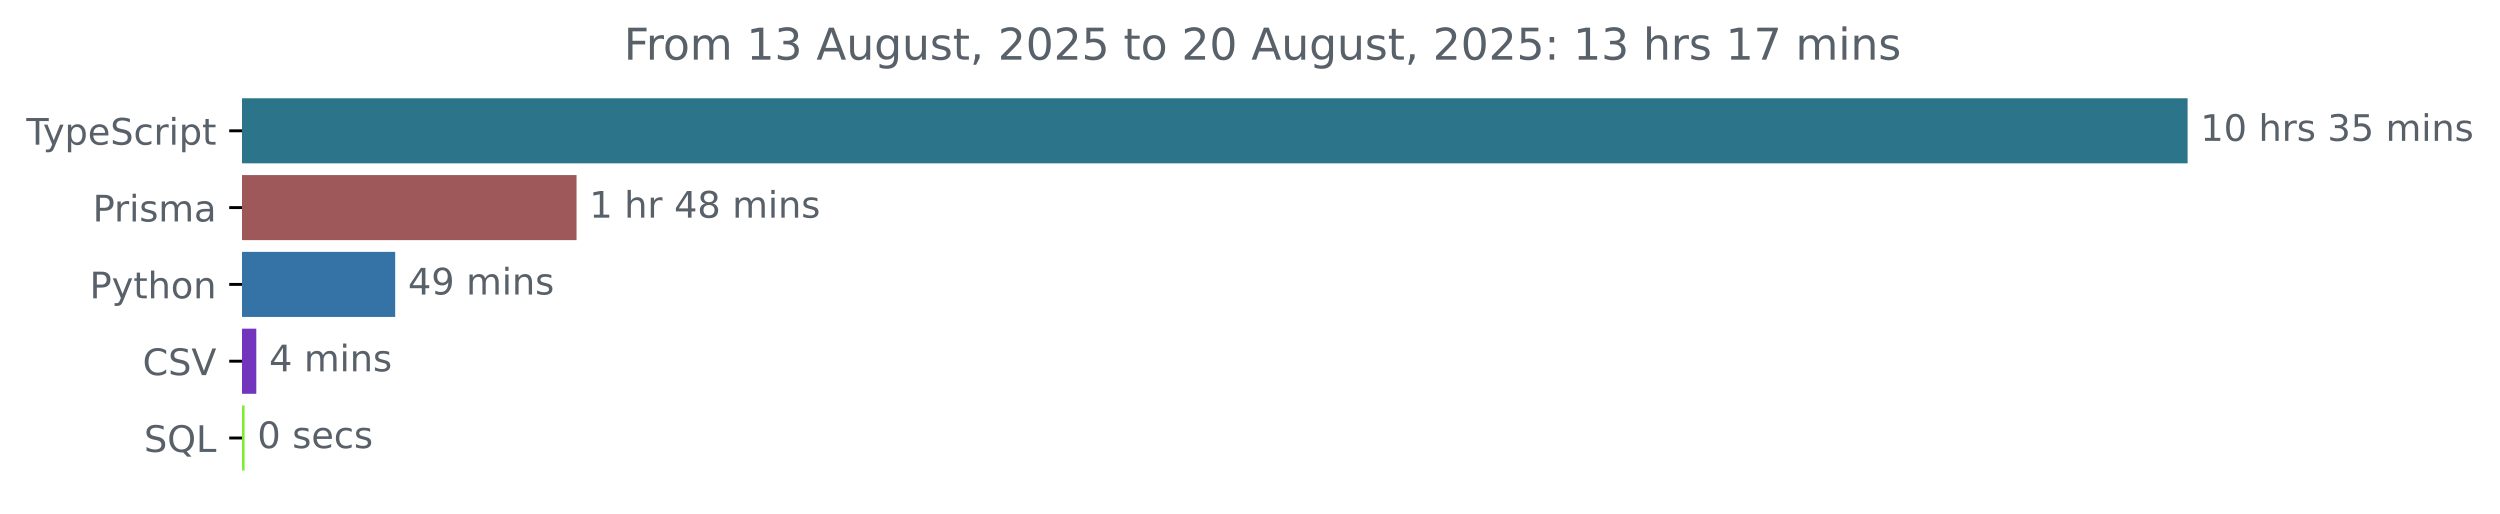
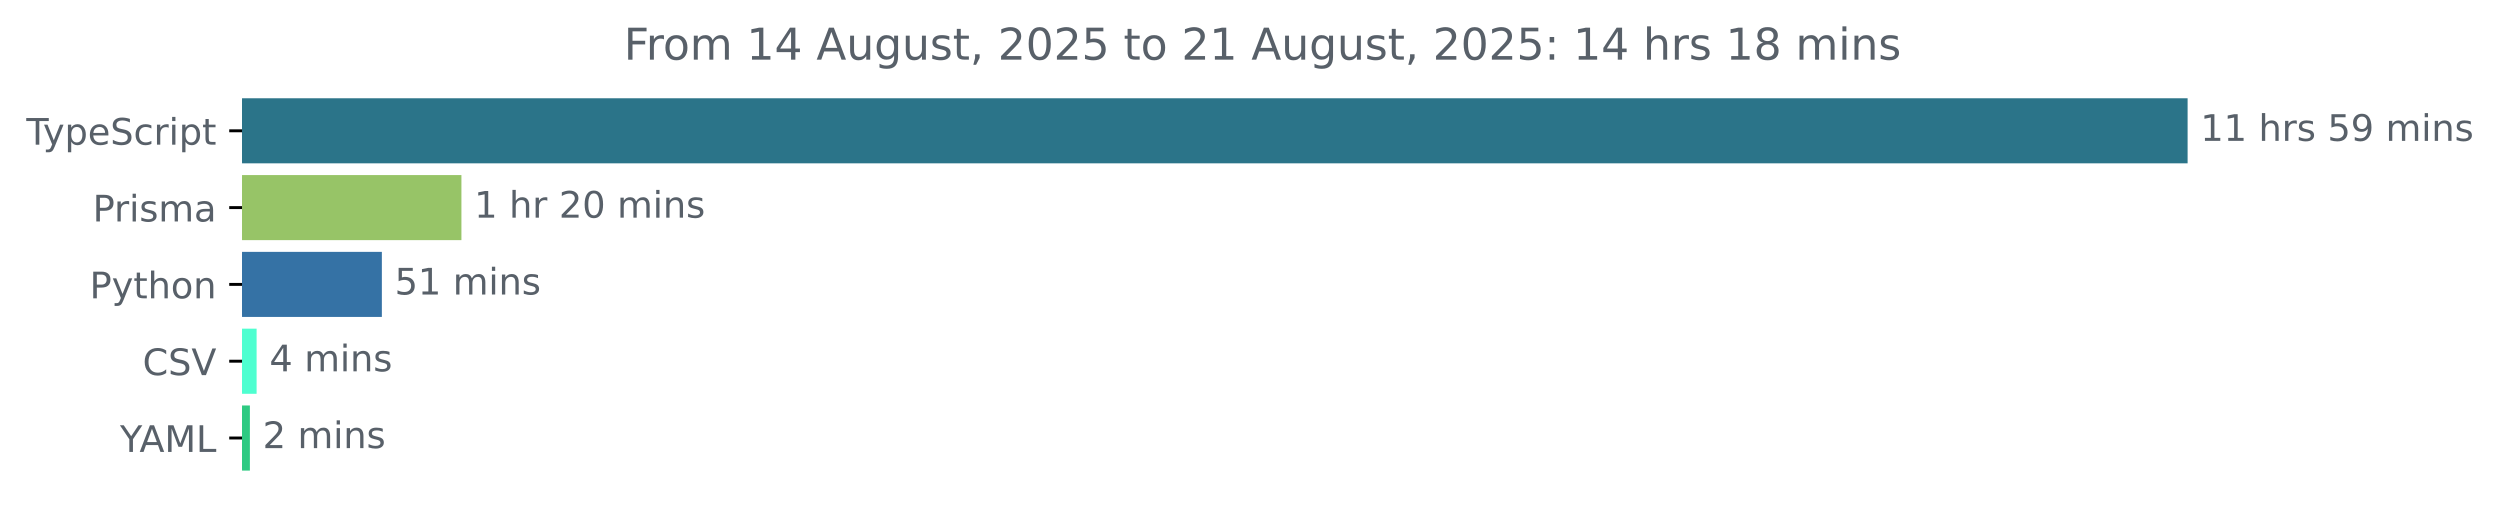
<svg xmlns="http://www.w3.org/2000/svg" xmlns:xlink="http://www.w3.org/1999/xlink" width="683.507pt" height="140.398pt" viewBox="0 0 683.507 140.398" version="1.1">
  <defs>
    <style type="text/css">*{stroke-linejoin: round; stroke-linecap: butt}</style>
  </defs>
  <g id="figure_1">
    <g id="patch_1">
      <path d="M -0 140.398  L 683.507 140.398  L 683.507 0  L -0 0  L -0 140.398  z " style="fill: none" />
    </g>
    <g id="axes_1">
      <g id="patch_2">
-         <path d="M 66.17 27.358  L 597.599 27.358  L 597.599 44.158  L 66.17 44.158  z " clip-path="url(#p3ae6f7ad0d)" style="fill: #2b7489; stroke: #2b7489; stroke-linejoin: miter" />
+         <path d="M 66.17 27.358  L 597.599 27.358  L 597.599 44.158  L 66.17 44.158  z " clip-path="url(#p201f74c1b1)" style="fill: #2b7489; stroke: #2b7489; stroke-linejoin: miter" />
      </g>
      <g id="patch_3">
-         <path d="M 66.17 48.358  L 157.133 48.358  L 157.133 65.158  L 66.17 65.158  z " clip-path="url(#p3ae6f7ad0d)" style="fill: #9e585a; stroke: #9e585a; stroke-linejoin: miter" />
+         <path d="M 66.17 48.358  L 125.655 48.358  L 125.655 65.158  L 66.17 65.158  z " clip-path="url(#p201f74c1b1)" style="fill: #97c467; stroke: #97c467; stroke-linejoin: miter" />
      </g>
      <g id="patch_4">
-         <path d="M 66.17 69.358  L 107.547 69.358  L 107.547 86.158  L 66.17 86.158  z " clip-path="url(#p3ae6f7ad0d)" style="fill: #3572a5; stroke: #3572a5; stroke-linejoin: miter" />
+         <path d="M 66.17 69.358  L 103.903 69.358  L 103.903 86.158  L 66.17 86.158  z " clip-path="url(#p201f74c1b1)" style="fill: #3572a5; stroke: #3572a5; stroke-linejoin: miter" />
      </g>
      <g id="patch_5">
-         <path d="M 66.17 90.358  L 69.574 90.358  L 69.574 107.158  L 66.17 107.158  z " clip-path="url(#p3ae6f7ad0d)" style="fill: #7335bd; stroke: #7335bd; stroke-linejoin: miter" />
+         <path d="M 66.17 90.358  L 69.658 90.358  L 69.658 107.158  L 66.17 107.158  z " clip-path="url(#p201f74c1b1)" style="fill: #4effd0; stroke: #4effd0; stroke-linejoin: miter" />
      </g>
      <g id="patch_6">
-         <path d="M 66.17 111.358  L 66.371 111.358  L 66.371 128.158  L 66.17 128.158  z " clip-path="url(#p3ae6f7ad0d)" style="fill: #7ced34; stroke: #7ced34; stroke-linejoin: miter" />
+         <path d="M 66.17 111.358  L 67.819 111.358  L 67.819 128.158  L 66.17 128.158  z " clip-path="url(#p201f74c1b1)" style="fill: #2eca82; stroke: #2eca82; stroke-linejoin: miter" />
      </g>
      <g id="matplotlib.axis_1" />
      <g id="matplotlib.axis_2">
        <g id="ytick_1">
          <g id="line2d_1">
            <defs>
-               <path id="m3b0f165970" d="M 0 0  L -3.5 0  " style="stroke: #000000; stroke-width: 0.8" />
+               <path id="m2a8e36c173" d="M 0 0  L -3.5 0  " style="stroke: #000000; stroke-width: 0.8" />
            </defs>
            <g>
-               <use xlink:href="#m3b0f165970" x="66.17" y="35.758" style="stroke: #000000; stroke-width: 0.8" />
+               <use xlink:href="#m2a8e36c173" x="66.17" y="35.758" style="stroke: #000000; stroke-width: 0.8" />
            </g>
          </g>
          <g id="text_1">
            <g style="fill: #586069" transform="translate(7.2 39.55734) scale(0.1 -0.1)">
              <defs>
                <path id="DejaVuSans-54" d="M -19 4666  L 3928 4666  L 3928 4134  L 2272 4134  L 2272 0  L 1638 0  L 1638 4134  L -19 4134  L -19 4666  z " transform="scale(0.015625)" />
                <path id="DejaVuSans-79" d="M 2059 -325  Q 1816 -950 1584 -1140  Q 1353 -1331 966 -1331  L 506 -1331  L 506 -850  L 844 -850  Q 1081 -850 1212 -737  Q 1344 -625 1503 -206  L 1606 56  L 191 3500  L 800 3500  L 1894 763  L 2988 3500  L 3597 3500  L 2059 -325  z " transform="scale(0.015625)" />
                <path id="DejaVuSans-70" d="M 1159 525  L 1159 -1331  L 581 -1331  L 581 3500  L 1159 3500  L 1159 2969  Q 1341 3281 1617 3432  Q 1894 3584 2278 3584  Q 2916 3584 3314 3078  Q 3713 2572 3713 1747  Q 3713 922 3314 415  Q 2916 -91 2278 -91  Q 1894 -91 1617 61  Q 1341 213 1159 525  z M 3116 1747  Q 3116 2381 2855 2742  Q 2594 3103 2138 3103  Q 1681 3103 1420 2742  Q 1159 2381 1159 1747  Q 1159 1113 1420 752  Q 1681 391 2138 391  Q 2594 391 2855 752  Q 3116 1113 3116 1747  z " transform="scale(0.015625)" />
                <path id="DejaVuSans-65" d="M 3597 1894  L 3597 1613  L 953 1613  Q 991 1019 1311 708  Q 1631 397 2203 397  Q 2534 397 2845 478  Q 3156 559 3463 722  L 3463 178  Q 3153 47 2828 -22  Q 2503 -91 2169 -91  Q 1331 -91 842 396  Q 353 884 353 1716  Q 353 2575 817 3079  Q 1281 3584 2069 3584  Q 2775 3584 3186 3129  Q 3597 2675 3597 1894  z M 3022 2063  Q 3016 2534 2758 2815  Q 2500 3097 2075 3097  Q 1594 3097 1305 2825  Q 1016 2553 972 2059  L 3022 2063  z " transform="scale(0.015625)" />
                <path id="DejaVuSans-53" d="M 3425 4513  L 3425 3897  Q 3066 4069 2747 4153  Q 2428 4238 2131 4238  Q 1616 4238 1336 4038  Q 1056 3838 1056 3469  Q 1056 3159 1242 3001  Q 1428 2844 1947 2747  L 2328 2669  Q 3034 2534 3370 2195  Q 3706 1856 3706 1288  Q 3706 609 3251 259  Q 2797 -91 1919 -91  Q 1588 -91 1214 -16  Q 841 59 441 206  L 441 856  Q 825 641 1194 531  Q 1563 422 1919 422  Q 2459 422 2753 634  Q 3047 847 3047 1241  Q 3047 1584 2836 1778  Q 2625 1972 2144 2069  L 1759 2144  Q 1053 2284 737 2584  Q 422 2884 422 3419  Q 422 4038 858 4394  Q 1294 4750 2059 4750  Q 2388 4750 2728 4690  Q 3069 4631 3425 4513  z " transform="scale(0.015625)" />
                <path id="DejaVuSans-63" d="M 3122 3366  L 3122 2828  Q 2878 2963 2633 3030  Q 2388 3097 2138 3097  Q 1578 3097 1268 2742  Q 959 2388 959 1747  Q 959 1106 1268 751  Q 1578 397 2138 397  Q 2388 397 2633 464  Q 2878 531 3122 666  L 3122 134  Q 2881 22 2623 -34  Q 2366 -91 2075 -91  Q 1284 -91 818 406  Q 353 903 353 1747  Q 353 2603 823 3093  Q 1294 3584 2113 3584  Q 2378 3584 2631 3529  Q 2884 3475 3122 3366  z " transform="scale(0.015625)" />
                <path id="DejaVuSans-72" d="M 2631 2963  Q 2534 3019 2420 3045  Q 2306 3072 2169 3072  Q 1681 3072 1420 2755  Q 1159 2438 1159 1844  L 1159 0  L 581 0  L 581 3500  L 1159 3500  L 1159 2956  Q 1341 3275 1631 3429  Q 1922 3584 2338 3584  Q 2397 3584 2469 3576  Q 2541 3569 2628 3553  L 2631 2963  z " transform="scale(0.015625)" />
                <path id="DejaVuSans-69" d="M 603 3500  L 1178 3500  L 1178 0  L 603 0  L 603 3500  z M 603 4863  L 1178 4863  L 1178 4134  L 603 4134  L 603 4863  z " transform="scale(0.015625)" />
                <path id="DejaVuSans-74" d="M 1172 4494  L 1172 3500  L 2356 3500  L 2356 3053  L 1172 3053  L 1172 1153  Q 1172 725 1289 603  Q 1406 481 1766 481  L 2356 481  L 2356 0  L 1766 0  Q 1100 0 847 248  Q 594 497 594 1153  L 594 3053  L 172 3053  L 172 3500  L 594 3500  L 594 4494  L 1172 4494  z " transform="scale(0.015625)" />
              </defs>
              <use xlink:href="#DejaVuSans-54" />
              <use xlink:href="#DejaVuSans-79" x="45.459" />
              <use xlink:href="#DejaVuSans-70" x="104.639" />
              <use xlink:href="#DejaVuSans-65" x="168.115" />
              <use xlink:href="#DejaVuSans-53" x="229.639" />
              <use xlink:href="#DejaVuSans-63" x="293.115" />
              <use xlink:href="#DejaVuSans-72" x="348.096" />
              <use xlink:href="#DejaVuSans-69" x="389.209" />
              <use xlink:href="#DejaVuSans-70" x="416.992" />
              <use xlink:href="#DejaVuSans-74" x="480.469" />
            </g>
          </g>
        </g>
        <g id="ytick_2">
          <g id="line2d_2">
            <g>
-               <use xlink:href="#m3b0f165970" x="66.17" y="56.758" style="stroke: #000000; stroke-width: 0.8" />
+               <use xlink:href="#m2a8e36c173" x="66.17" y="56.758" style="stroke: #000000; stroke-width: 0.8" />
            </g>
          </g>
          <g id="text_2">
            <g style="fill: #586069" transform="translate(25.34844 60.55734) scale(0.1 -0.1)">
              <defs>
                <path id="DejaVuSans-50" d="M 1259 4147  L 1259 2394  L 2053 2394  Q 2494 2394 2734 2622  Q 2975 2850 2975 3272  Q 2975 3691 2734 3919  Q 2494 4147 2053 4147  L 1259 4147  z M 628 4666  L 2053 4666  Q 2838 4666 3239 4311  Q 3641 3956 3641 3272  Q 3641 2581 3239 2228  Q 2838 1875 2053 1875  L 1259 1875  L 1259 0  L 628 0  L 628 4666  z " transform="scale(0.015625)" />
                <path id="DejaVuSans-73" d="M 2834 3397  L 2834 2853  Q 2591 2978 2328 3040  Q 2066 3103 1784 3103  Q 1356 3103 1142 2972  Q 928 2841 928 2578  Q 928 2378 1081 2264  Q 1234 2150 1697 2047  L 1894 2003  Q 2506 1872 2764 1633  Q 3022 1394 3022 966  Q 3022 478 2636 193  Q 2250 -91 1575 -91  Q 1294 -91 989 -36  Q 684 19 347 128  L 347 722  Q 666 556 975 473  Q 1284 391 1588 391  Q 1994 391 2212 530  Q 2431 669 2431 922  Q 2431 1156 2273 1281  Q 2116 1406 1581 1522  L 1381 1569  Q 847 1681 609 1914  Q 372 2147 372 2553  Q 372 3047 722 3315  Q 1072 3584 1716 3584  Q 2034 3584 2315 3537  Q 2597 3491 2834 3397  z " transform="scale(0.015625)" />
                <path id="DejaVuSans-6d" d="M 3328 2828  Q 3544 3216 3844 3400  Q 4144 3584 4550 3584  Q 5097 3584 5394 3201  Q 5691 2819 5691 2113  L 5691 0  L 5113 0  L 5113 2094  Q 5113 2597 4934 2840  Q 4756 3084 4391 3084  Q 3944 3084 3684 2787  Q 3425 2491 3425 1978  L 3425 0  L 2847 0  L 2847 2094  Q 2847 2600 2669 2842  Q 2491 3084 2119 3084  Q 1678 3084 1418 2786  Q 1159 2488 1159 1978  L 1159 0  L 581 0  L 581 3500  L 1159 3500  L 1159 2956  Q 1356 3278 1631 3431  Q 1906 3584 2284 3584  Q 2666 3584 2933 3390  Q 3200 3197 3328 2828  z " transform="scale(0.015625)" />
                <path id="DejaVuSans-61" d="M 2194 1759  Q 1497 1759 1228 1600  Q 959 1441 959 1056  Q 959 750 1161 570  Q 1363 391 1709 391  Q 2188 391 2477 730  Q 2766 1069 2766 1631  L 2766 1759  L 2194 1759  z M 3341 1997  L 3341 0  L 2766 0  L 2766 531  Q 2569 213 2275 61  Q 1981 -91 1556 -91  Q 1019 -91 701 211  Q 384 513 384 1019  Q 384 1609 779 1909  Q 1175 2209 1959 2209  L 2766 2209  L 2766 2266  Q 2766 2663 2505 2880  Q 2244 3097 1772 3097  Q 1472 3097 1187 3025  Q 903 2953 641 2809  L 641 3341  Q 956 3463 1253 3523  Q 1550 3584 1831 3584  Q 2591 3584 2966 3190  Q 3341 2797 3341 1997  z " transform="scale(0.015625)" />
              </defs>
              <use xlink:href="#DejaVuSans-50" />
              <use xlink:href="#DejaVuSans-72" x="58.553" />
              <use xlink:href="#DejaVuSans-69" x="99.666" />
              <use xlink:href="#DejaVuSans-73" x="127.449" />
              <use xlink:href="#DejaVuSans-6d" x="179.549" />
              <use xlink:href="#DejaVuSans-61" x="276.961" />
            </g>
          </g>
        </g>
        <g id="ytick_3">
          <g id="line2d_3">
            <g>
-               <use xlink:href="#m3b0f165970" x="66.17" y="77.758" style="stroke: #000000; stroke-width: 0.8" />
+               <use xlink:href="#m2a8e36c173" x="66.17" y="77.758" style="stroke: #000000; stroke-width: 0.8" />
            </g>
          </g>
          <g id="text_3">
            <g style="fill: #586069" transform="translate(24.50781 81.55734) scale(0.1 -0.1)">
              <defs>
                <path id="DejaVuSans-68" d="M 3513 2113  L 3513 0  L 2938 0  L 2938 2094  Q 2938 2591 2744 2837  Q 2550 3084 2163 3084  Q 1697 3084 1428 2787  Q 1159 2491 1159 1978  L 1159 0  L 581 0  L 581 4863  L 1159 4863  L 1159 2956  Q 1366 3272 1645 3428  Q 1925 3584 2291 3584  Q 2894 3584 3203 3211  Q 3513 2838 3513 2113  z " transform="scale(0.015625)" />
                <path id="DejaVuSans-6f" d="M 1959 3097  Q 1497 3097 1228 2736  Q 959 2375 959 1747  Q 959 1119 1226 758  Q 1494 397 1959 397  Q 2419 397 2687 759  Q 2956 1122 2956 1747  Q 2956 2369 2687 2733  Q 2419 3097 1959 3097  z M 1959 3584  Q 2709 3584 3137 3096  Q 3566 2609 3566 1747  Q 3566 888 3137 398  Q 2709 -91 1959 -91  Q 1206 -91 779 398  Q 353 888 353 1747  Q 353 2609 779 3096  Q 1206 3584 1959 3584  z " transform="scale(0.015625)" />
                <path id="DejaVuSans-6e" d="M 3513 2113  L 3513 0  L 2938 0  L 2938 2094  Q 2938 2591 2744 2837  Q 2550 3084 2163 3084  Q 1697 3084 1428 2787  Q 1159 2491 1159 1978  L 1159 0  L 581 0  L 581 3500  L 1159 3500  L 1159 2956  Q 1366 3272 1645 3428  Q 1925 3584 2291 3584  Q 2894 3584 3203 3211  Q 3513 2838 3513 2113  z " transform="scale(0.015625)" />
              </defs>
              <use xlink:href="#DejaVuSans-50" />
              <use xlink:href="#DejaVuSans-79" x="60.303" />
              <use xlink:href="#DejaVuSans-74" x="119.482" />
              <use xlink:href="#DejaVuSans-68" x="158.691" />
              <use xlink:href="#DejaVuSans-6f" x="222.07" />
              <use xlink:href="#DejaVuSans-6e" x="283.252" />
            </g>
          </g>
        </g>
        <g id="ytick_4">
          <g id="line2d_4">
            <g>
-               <use xlink:href="#m3b0f165970" x="66.17" y="98.758" style="stroke: #000000; stroke-width: 0.8" />
+               <use xlink:href="#m2a8e36c173" x="66.17" y="98.758" style="stroke: #000000; stroke-width: 0.8" />
            </g>
          </g>
          <g id="text_4">
            <g style="fill: #586069" transform="translate(38.99844 102.5573) scale(0.1 -0.1)">
              <defs>
                <path id="DejaVuSans-43" d="M 4122 4306  L 4122 3641  Q 3803 3938 3442 4084  Q 3081 4231 2675 4231  Q 1875 4231 1450 3742  Q 1025 3253 1025 2328  Q 1025 1406 1450 917  Q 1875 428 2675 428  Q 3081 428 3442 575  Q 3803 722 4122 1019  L 4122 359  Q 3791 134 3420 21  Q 3050 -91 2638 -91  Q 1578 -91 968 557  Q 359 1206 359 2328  Q 359 3453 968 4101  Q 1578 4750 2638 4750  Q 3056 4750 3426 4639  Q 3797 4528 4122 4306  z " transform="scale(0.015625)" />
                <path id="DejaVuSans-56" d="M 1831 0  L 50 4666  L 709 4666  L 2188 738  L 3669 4666  L 4325 4666  L 2547 0  L 1831 0  z " transform="scale(0.015625)" />
              </defs>
              <use xlink:href="#DejaVuSans-43" />
              <use xlink:href="#DejaVuSans-53" x="69.824" />
              <use xlink:href="#DejaVuSans-56" x="133.301" />
            </g>
          </g>
        </g>
        <g id="ytick_5">
          <g id="line2d_5">
            <g>
-               <use xlink:href="#m3b0f165970" x="66.17" y="119.758" style="stroke: #000000; stroke-width: 0.8" />
+               <use xlink:href="#m2a8e36c173" x="66.17" y="119.758" style="stroke: #000000; stroke-width: 0.8" />
            </g>
          </g>
          <g id="text_5">
-             <g style="fill: #586069" transform="translate(39.37812 123.5573) scale(0.1 -0.1)">
-               <defs>
-                 <path id="DejaVuSans-51" d="M 2522 4238  Q 1834 4238 1429 3725  Q 1025 3213 1025 2328  Q 1025 1447 1429 934  Q 1834 422 2522 422  Q 3209 422 3611 934  Q 4013 1447 4013 2328  Q 4013 3213 3611 3725  Q 3209 4238 2522 4238  z M 3406 84  L 4238 -825  L 3475 -825  L 2784 -78  Q 2681 -84 2626 -87  Q 2572 -91 2522 -91  Q 1538 -91 948 567  Q 359 1225 359 2328  Q 359 3434 948 4092  Q 1538 4750 2522 4750  Q 3503 4750 4090 4092  Q 4678 3434 4678 2328  Q 4678 1516 4351 937  Q 4025 359 3406 84  z " transform="scale(0.015625)" />
+             <g style="fill: #586069" transform="translate(32.79688 123.5573) scale(0.1 -0.1)">
+               <defs>
+                 <path id="DejaVuSans-59" d="M -13 4666  L 666 4666  L 1959 2747  L 3244 4666  L 3922 4666  L 2272 2222  L 2272 0  L 1638 0  L 1638 2222  L -13 4666  z " transform="scale(0.015625)" />
+                 <path id="DejaVuSans-41" d="M 2188 4044  L 1331 1722  L 3047 1722  L 2188 4044  z M 1831 4666  L 2547 4666  L 4325 0  L 3669 0  L 3244 1197  L 1141 1197  L 716 0  L 50 0  L 1831 4666  z " transform="scale(0.015625)" />
+                 <path id="DejaVuSans-4d" d="M 628 4666  L 1569 4666  L 2759 1491  L 3956 4666  L 4897 4666  L 4897 0  L 4281 0  L 4281 4097  L 3078 897  L 2444 897  L 1241 4097  L 1241 0  L 628 0  L 628 4666  z " transform="scale(0.015625)" />
                <path id="DejaVuSans-4c" d="M 628 4666  L 1259 4666  L 1259 531  L 3531 531  L 3531 0  L 628 0  L 628 4666  z " transform="scale(0.015625)" />
              </defs>
-               <use xlink:href="#DejaVuSans-53" />
-               <use xlink:href="#DejaVuSans-51" x="63.477" />
-               <use xlink:href="#DejaVuSans-4c" x="142.188" />
+               <use xlink:href="#DejaVuSans-59" />
+               <use xlink:href="#DejaVuSans-41" x="53.334" />
+               <use xlink:href="#DejaVuSans-4d" x="121.742" />
+               <use xlink:href="#DejaVuSans-4c" x="208.021" />
            </g>
          </g>
        </g>
      </g>
      <g id="text_6">
        <g style="fill: #586069" transform="translate(601.5989 38.5175) scale(0.1 -0.1)">
          <defs>
            <path id="DejaVuSans-31" d="M 794 531  L 1825 531  L 1825 4091  L 703 3866  L 703 4441  L 1819 4666  L 2450 4666  L 2450 531  L 3481 531  L 3481 0  L 794 0  L 794 531  z " transform="scale(0.015625)" />
-             <path id="DejaVuSans-30" d="M 2034 4250  Q 1547 4250 1301 3770  Q 1056 3291 1056 2328  Q 1056 1369 1301 889  Q 1547 409 2034 409  Q 2525 409 2770 889  Q 3016 1369 3016 2328  Q 3016 3291 2770 3770  Q 2525 4250 2034 4250  z M 2034 4750  Q 2819 4750 3233 4129  Q 3647 3509 3647 2328  Q 3647 1150 3233 529  Q 2819 -91 2034 -91  Q 1250 -91 836 529  Q 422 1150 422 2328  Q 422 3509 836 4129  Q 1250 4750 2034 4750  z " transform="scale(0.015625)" />
            <path id="DejaVuSans-20" transform="scale(0.015625)" />
-             <path id="DejaVuSans-33" d="M 2597 2516  Q 3050 2419 3304 2112  Q 3559 1806 3559 1356  Q 3559 666 3084 287  Q 2609 -91 1734 -91  Q 1441 -91 1130 -33  Q 819 25 488 141  L 488 750  Q 750 597 1062 519  Q 1375 441 1716 441  Q 2309 441 2620 675  Q 2931 909 2931 1356  Q 2931 1769 2642 2001  Q 2353 2234 1838 2234  L 1294 2234  L 1294 2753  L 1863 2753  Q 2328 2753 2575 2939  Q 2822 3125 2822 3475  Q 2822 3834 2567 4026  Q 2313 4219 1838 4219  Q 1578 4219 1281 4162  Q 984 4106 628 3988  L 628 4550  Q 988 4650 1302 4700  Q 1616 4750 1894 4750  Q 2613 4750 3031 4423  Q 3450 4097 3450 3541  Q 3450 3153 3228 2886  Q 3006 2619 2597 2516  z " transform="scale(0.015625)" />
            <path id="DejaVuSans-35" d="M 691 4666  L 3169 4666  L 3169 4134  L 1269 4134  L 1269 2991  Q 1406 3038 1543 3061  Q 1681 3084 1819 3084  Q 2600 3084 3056 2656  Q 3513 2228 3513 1497  Q 3513 744 3044 326  Q 2575 -91 1722 -91  Q 1428 -91 1123 -41  Q 819 9 494 109  L 494 744  Q 775 591 1075 516  Q 1375 441 1709 441  Q 2250 441 2565 725  Q 2881 1009 2881 1497  Q 2881 1984 2565 2268  Q 2250 2553 1709 2553  Q 1456 2553 1204 2497  Q 953 2441 691 2322  L 691 4666  z " transform="scale(0.015625)" />
+             <path id="DejaVuSans-39" d="M 703 97  L 703 672  Q 941 559 1184 500  Q 1428 441 1663 441  Q 2288 441 2617 861  Q 2947 1281 2994 2138  Q 2813 1869 2534 1725  Q 2256 1581 1919 1581  Q 1219 1581 811 2004  Q 403 2428 403 3163  Q 403 3881 828 4315  Q 1253 4750 1959 4750  Q 2769 4750 3195 4129  Q 3622 3509 3622 2328  Q 3622 1225 3098 567  Q 2575 -91 1691 -91  Q 1453 -91 1209 -44  Q 966 3 703 97  z M 1959 2075  Q 2384 2075 2632 2365  Q 2881 2656 2881 3163  Q 2881 3666 2632 3958  Q 2384 4250 1959 4250  Q 1534 4250 1286 3958  Q 1038 3666 1038 3163  Q 1038 2656 1286 2365  Q 1534 2075 1959 2075  z " transform="scale(0.015625)" />
          </defs>
          <use xlink:href="#DejaVuSans-31" />
-           <use xlink:href="#DejaVuSans-30" x="63.623" />
+           <use xlink:href="#DejaVuSans-31" x="63.623" />
          <use xlink:href="#DejaVuSans-20" x="127.246" />
          <use xlink:href="#DejaVuSans-68" x="159.033" />
          <use xlink:href="#DejaVuSans-72" x="222.412" />
          <use xlink:href="#DejaVuSans-73" x="263.525" />
          <use xlink:href="#DejaVuSans-20" x="315.625" />
-           <use xlink:href="#DejaVuSans-33" x="347.412" />
-           <use xlink:href="#DejaVuSans-35" x="411.035" />
+           <use xlink:href="#DejaVuSans-35" x="347.412" />
+           <use xlink:href="#DejaVuSans-39" x="411.035" />
          <use xlink:href="#DejaVuSans-20" x="474.658" />
          <use xlink:href="#DejaVuSans-6d" x="506.445" />
          <use xlink:href="#DejaVuSans-69" x="603.857" />
          <use xlink:href="#DejaVuSans-6e" x="631.641" />
          <use xlink:href="#DejaVuSans-73" x="695.02" />
        </g>
      </g>
      <g id="text_7">
-         <g style="fill: #586069" transform="translate(161.1332 59.5175) scale(0.1 -0.1)">
-           <defs>
-             <path id="DejaVuSans-34" d="M 2419 4116  L 825 1625  L 2419 1625  L 2419 4116  z M 2253 4666  L 3047 4666  L 3047 1625  L 3713 1625  L 3713 1100  L 3047 1100  L 3047 0  L 2419 0  L 2419 1100  L 313 1100  L 313 1709  L 2253 4666  z " transform="scale(0.015625)" />
-             <path id="DejaVuSans-38" d="M 2034 2216  Q 1584 2216 1326 1975  Q 1069 1734 1069 1313  Q 1069 891 1326 650  Q 1584 409 2034 409  Q 2484 409 2743 651  Q 3003 894 3003 1313  Q 3003 1734 2745 1975  Q 2488 2216 2034 2216  z M 1403 2484  Q 997 2584 770 2862  Q 544 3141 544 3541  Q 544 4100 942 4425  Q 1341 4750 2034 4750  Q 2731 4750 3128 4425  Q 3525 4100 3525 3541  Q 3525 3141 3298 2862  Q 3072 2584 2669 2484  Q 3125 2378 3379 2068  Q 3634 1759 3634 1313  Q 3634 634 3220 271  Q 2806 -91 2034 -91  Q 1263 -91 848 271  Q 434 634 434 1313  Q 434 1759 690 2068  Q 947 2378 1403 2484  z M 1172 3481  Q 1172 3119 1398 2916  Q 1625 2713 2034 2713  Q 2441 2713 2670 2916  Q 2900 3119 2900 3481  Q 2900 3844 2670 4047  Q 2441 4250 2034 4250  Q 1625 4250 1398 4047  Q 1172 3844 1172 3481  z " transform="scale(0.015625)" />
+         <g style="fill: #586069" transform="translate(129.6548 59.5175) scale(0.1 -0.1)">
+           <defs>
+             <path id="DejaVuSans-32" d="M 1228 531  L 3431 531  L 3431 0  L 469 0  L 469 531  Q 828 903 1448 1529  Q 2069 2156 2228 2338  Q 2531 2678 2651 2914  Q 2772 3150 2772 3378  Q 2772 3750 2511 3984  Q 2250 4219 1831 4219  Q 1534 4219 1204 4116  Q 875 4013 500 3803  L 500 4441  Q 881 4594 1212 4672  Q 1544 4750 1819 4750  Q 2544 4750 2975 4387  Q 3406 4025 3406 3419  Q 3406 3131 3298 2873  Q 3191 2616 2906 2266  Q 2828 2175 2409 1742  Q 1991 1309 1228 531  z " transform="scale(0.015625)" />
+             <path id="DejaVuSans-30" d="M 2034 4250  Q 1547 4250 1301 3770  Q 1056 3291 1056 2328  Q 1056 1369 1301 889  Q 1547 409 2034 409  Q 2525 409 2770 889  Q 3016 1369 3016 2328  Q 3016 3291 2770 3770  Q 2525 4250 2034 4250  z M 2034 4750  Q 2819 4750 3233 4129  Q 3647 3509 3647 2328  Q 3647 1150 3233 529  Q 2819 -91 2034 -91  Q 1250 -91 836 529  Q 422 1150 422 2328  Q 422 3509 836 4129  Q 1250 4750 2034 4750  z " transform="scale(0.015625)" />
          </defs>
          <use xlink:href="#DejaVuSans-31" />
          <use xlink:href="#DejaVuSans-20" x="63.623" />
          <use xlink:href="#DejaVuSans-68" x="95.41" />
          <use xlink:href="#DejaVuSans-72" x="158.789" />
          <use xlink:href="#DejaVuSans-20" x="199.902" />
-           <use xlink:href="#DejaVuSans-34" x="231.689" />
-           <use xlink:href="#DejaVuSans-38" x="295.312" />
+           <use xlink:href="#DejaVuSans-32" x="231.689" />
+           <use xlink:href="#DejaVuSans-30" x="295.312" />
          <use xlink:href="#DejaVuSans-20" x="358.936" />
          <use xlink:href="#DejaVuSans-6d" x="390.723" />
          <use xlink:href="#DejaVuSans-69" x="488.135" />
          <use xlink:href="#DejaVuSans-6e" x="515.918" />
          <use xlink:href="#DejaVuSans-73" x="579.297" />
        </g>
      </g>
      <g id="text_8">
-         <g style="fill: #586069" transform="translate(111.5474 80.5175) scale(0.1 -0.1)">
-           <defs>
-             <path id="DejaVuSans-39" d="M 703 97  L 703 672  Q 941 559 1184 500  Q 1428 441 1663 441  Q 2288 441 2617 861  Q 2947 1281 2994 2138  Q 2813 1869 2534 1725  Q 2256 1581 1919 1581  Q 1219 1581 811 2004  Q 403 2428 403 3163  Q 403 3881 828 4315  Q 1253 4750 1959 4750  Q 2769 4750 3195 4129  Q 3622 3509 3622 2328  Q 3622 1225 3098 567  Q 2575 -91 1691 -91  Q 1453 -91 1209 -44  Q 966 3 703 97  z M 1959 2075  Q 2384 2075 2632 2365  Q 2881 2656 2881 3163  Q 2881 3666 2632 3958  Q 2384 4250 1959 4250  Q 1534 4250 1286 3958  Q 1038 3666 1038 3163  Q 1038 2656 1286 2365  Q 1534 2075 1959 2075  z " transform="scale(0.015625)" />
-           </defs>
-           <use xlink:href="#DejaVuSans-34" />
-           <use xlink:href="#DejaVuSans-39" x="63.623" />
+         <g style="fill: #586069" transform="translate(107.903 80.5175) scale(0.1 -0.1)">
+           <use xlink:href="#DejaVuSans-35" />
+           <use xlink:href="#DejaVuSans-31" x="63.623" />
          <use xlink:href="#DejaVuSans-20" x="127.246" />
          <use xlink:href="#DejaVuSans-6d" x="159.033" />
          <use xlink:href="#DejaVuSans-69" x="256.445" />
          <use xlink:href="#DejaVuSans-6e" x="284.229" />
          <use xlink:href="#DejaVuSans-73" x="347.607" />
        </g>
      </g>
      <g id="text_9">
-         <g style="fill: #586069" transform="translate(73.57391 101.5175) scale(0.1 -0.1)">
+         <g style="fill: #586069" transform="translate(73.65821 101.5175) scale(0.1 -0.1)">
+           <defs>
+             <path id="DejaVuSans-34" d="M 2419 4116  L 825 1625  L 2419 1625  L 2419 4116  z M 2253 4666  L 3047 4666  L 3047 1625  L 3713 1625  L 3713 1100  L 3047 1100  L 3047 0  L 2419 0  L 2419 1100  L 313 1100  L 313 1709  L 2253 4666  z " transform="scale(0.015625)" />
+           </defs>
          <use xlink:href="#DejaVuSans-34" />
          <use xlink:href="#DejaVuSans-20" x="63.623" />
          <use xlink:href="#DejaVuSans-6d" x="95.41" />
          <use xlink:href="#DejaVuSans-69" x="192.822" />
          <use xlink:href="#DejaVuSans-6e" x="220.605" />
          <use xlink:href="#DejaVuSans-73" x="283.984" />
        </g>
      </g>
      <g id="text_10">
-         <g style="fill: #586069" transform="translate(70.37052 122.5175) scale(0.1 -0.1)">
-           <use xlink:href="#DejaVuSans-30" />
+         <g style="fill: #586069" transform="translate(71.81914 122.5175) scale(0.1 -0.1)">
+           <use xlink:href="#DejaVuSans-32" />
          <use xlink:href="#DejaVuSans-20" x="63.623" />
-           <use xlink:href="#DejaVuSans-73" x="95.41" />
-           <use xlink:href="#DejaVuSans-65" x="147.51" />
-           <use xlink:href="#DejaVuSans-63" x="209.033" />
-           <use xlink:href="#DejaVuSans-73" x="264.014" />
+           <use xlink:href="#DejaVuSans-6d" x="95.41" />
+           <use xlink:href="#DejaVuSans-69" x="192.822" />
+           <use xlink:href="#DejaVuSans-6e" x="220.605" />
+           <use xlink:href="#DejaVuSans-73" x="283.984" />
        </g>
      </g>
      <g id="text_11">
        <g style="fill: #586069" transform="translate(170.5666 16.31812) scale(0.12 -0.12)">
          <defs>
            <path id="DejaVuSans-46" d="M 628 4666  L 3309 4666  L 3309 4134  L 1259 4134  L 1259 2759  L 3109 2759  L 3109 2228  L 1259 2228  L 1259 0  L 628 0  L 628 4666  z " transform="scale(0.015625)" />
-             <path id="DejaVuSans-41" d="M 2188 4044  L 1331 1722  L 3047 1722  L 2188 4044  z M 1831 4666  L 2547 4666  L 4325 0  L 3669 0  L 3244 1197  L 1141 1197  L 716 0  L 50 0  L 1831 4666  z " transform="scale(0.015625)" />
            <path id="DejaVuSans-75" d="M 544 1381  L 544 3500  L 1119 3500  L 1119 1403  Q 1119 906 1312 657  Q 1506 409 1894 409  Q 2359 409 2629 706  Q 2900 1003 2900 1516  L 2900 3500  L 3475 3500  L 3475 0  L 2900 0  L 2900 538  Q 2691 219 2414 64  Q 2138 -91 1772 -91  Q 1169 -91 856 284  Q 544 659 544 1381  z M 1991 3584  L 1991 3584  z " transform="scale(0.015625)" />
            <path id="DejaVuSans-67" d="M 2906 1791  Q 2906 2416 2648 2759  Q 2391 3103 1925 3103  Q 1463 3103 1205 2759  Q 947 2416 947 1791  Q 947 1169 1205 825  Q 1463 481 1925 481  Q 2391 481 2648 825  Q 2906 1169 2906 1791  z M 3481 434  Q 3481 -459 3084 -895  Q 2688 -1331 1869 -1331  Q 1566 -1331 1297 -1286  Q 1028 -1241 775 -1147  L 775 -588  Q 1028 -725 1275 -790  Q 1522 -856 1778 -856  Q 2344 -856 2625 -561  Q 2906 -266 2906 331  L 2906 616  Q 2728 306 2450 153  Q 2172 0 1784 0  Q 1141 0 747 490  Q 353 981 353 1791  Q 353 2603 747 3093  Q 1141 3584 1784 3584  Q 2172 3584 2450 3431  Q 2728 3278 2906 2969  L 2906 3500  L 3481 3500  L 3481 434  z " transform="scale(0.015625)" />
            <path id="DejaVuSans-2c" d="M 750 794  L 1409 794  L 1409 256  L 897 -744  L 494 -744  L 750 256  L 750 794  z " transform="scale(0.015625)" />
-             <path id="DejaVuSans-32" d="M 1228 531  L 3431 531  L 3431 0  L 469 0  L 469 531  Q 828 903 1448 1529  Q 2069 2156 2228 2338  Q 2531 2678 2651 2914  Q 2772 3150 2772 3378  Q 2772 3750 2511 3984  Q 2250 4219 1831 4219  Q 1534 4219 1204 4116  Q 875 4013 500 3803  L 500 4441  Q 881 4594 1212 4672  Q 1544 4750 1819 4750  Q 2544 4750 2975 4387  Q 3406 4025 3406 3419  Q 3406 3131 3298 2873  Q 3191 2616 2906 2266  Q 2828 2175 2409 1742  Q 1991 1309 1228 531  z " transform="scale(0.015625)" />
            <path id="DejaVuSans-3a" d="M 750 794  L 1409 794  L 1409 0  L 750 0  L 750 794  z M 750 3309  L 1409 3309  L 1409 2516  L 750 2516  L 750 3309  z " transform="scale(0.015625)" />
-             <path id="DejaVuSans-37" d="M 525 4666  L 3525 4666  L 3525 4397  L 1831 0  L 1172 0  L 2766 4134  L 525 4134  L 525 4666  z " transform="scale(0.015625)" />
+             <path id="DejaVuSans-38" d="M 2034 2216  Q 1584 2216 1326 1975  Q 1069 1734 1069 1313  Q 1069 891 1326 650  Q 1584 409 2034 409  Q 2484 409 2743 651  Q 3003 894 3003 1313  Q 3003 1734 2745 1975  Q 2488 2216 2034 2216  z M 1403 2484  Q 997 2584 770 2862  Q 544 3141 544 3541  Q 544 4100 942 4425  Q 1341 4750 2034 4750  Q 2731 4750 3128 4425  Q 3525 4100 3525 3541  Q 3525 3141 3298 2862  Q 3072 2584 2669 2484  Q 3125 2378 3379 2068  Q 3634 1759 3634 1313  Q 3634 634 3220 271  Q 2806 -91 2034 -91  Q 1263 -91 848 271  Q 434 634 434 1313  Q 434 1759 690 2068  Q 947 2378 1403 2484  z M 1172 3481  Q 1172 3119 1398 2916  Q 1625 2713 2034 2713  Q 2441 2713 2670 2916  Q 2900 3119 2900 3481  Q 2900 3844 2670 4047  Q 2441 4250 2034 4250  Q 1625 4250 1398 4047  Q 1172 3844 1172 3481  z " transform="scale(0.015625)" />
          </defs>
          <use xlink:href="#DejaVuSans-46" />
          <use xlink:href="#DejaVuSans-72" x="50.27" />
          <use xlink:href="#DejaVuSans-6f" x="89.133" />
          <use xlink:href="#DejaVuSans-6d" x="150.314" />
          <use xlink:href="#DejaVuSans-20" x="247.727" />
          <use xlink:href="#DejaVuSans-31" x="279.514" />
-           <use xlink:href="#DejaVuSans-33" x="343.137" />
+           <use xlink:href="#DejaVuSans-34" x="343.137" />
          <use xlink:href="#DejaVuSans-20" x="406.76" />
          <use xlink:href="#DejaVuSans-41" x="438.547" />
          <use xlink:href="#DejaVuSans-75" x="506.955" />
          <use xlink:href="#DejaVuSans-67" x="570.334" />
          <use xlink:href="#DejaVuSans-75" x="633.811" />
          <use xlink:href="#DejaVuSans-73" x="697.189" />
          <use xlink:href="#DejaVuSans-74" x="749.289" />
          <use xlink:href="#DejaVuSans-2c" x="788.498" />
          <use xlink:href="#DejaVuSans-20" x="820.285" />
          <use xlink:href="#DejaVuSans-32" x="852.072" />
          <use xlink:href="#DejaVuSans-30" x="915.695" />
          <use xlink:href="#DejaVuSans-32" x="979.318" />
          <use xlink:href="#DejaVuSans-35" x="1042.941" />
          <use xlink:href="#DejaVuSans-20" x="1106.564" />
          <use xlink:href="#DejaVuSans-74" x="1138.352" />
          <use xlink:href="#DejaVuSans-6f" x="1177.561" />
          <use xlink:href="#DejaVuSans-20" x="1238.742" />
          <use xlink:href="#DejaVuSans-32" x="1270.529" />
-           <use xlink:href="#DejaVuSans-30" x="1334.152" />
+           <use xlink:href="#DejaVuSans-31" x="1334.152" />
          <use xlink:href="#DejaVuSans-20" x="1397.775" />
          <use xlink:href="#DejaVuSans-41" x="1429.562" />
          <use xlink:href="#DejaVuSans-75" x="1497.971" />
          <use xlink:href="#DejaVuSans-67" x="1561.35" />
          <use xlink:href="#DejaVuSans-75" x="1624.826" />
          <use xlink:href="#DejaVuSans-73" x="1688.205" />
          <use xlink:href="#DejaVuSans-74" x="1740.305" />
          <use xlink:href="#DejaVuSans-2c" x="1779.514" />
          <use xlink:href="#DejaVuSans-20" x="1811.301" />
          <use xlink:href="#DejaVuSans-32" x="1843.088" />
          <use xlink:href="#DejaVuSans-30" x="1906.711" />
          <use xlink:href="#DejaVuSans-32" x="1970.334" />
          <use xlink:href="#DejaVuSans-35" x="2033.957" />
          <use xlink:href="#DejaVuSans-3a" x="2097.58" />
          <use xlink:href="#DejaVuSans-20" x="2131.271" />
          <use xlink:href="#DejaVuSans-31" x="2163.059" />
-           <use xlink:href="#DejaVuSans-33" x="2226.682" />
+           <use xlink:href="#DejaVuSans-34" x="2226.682" />
          <use xlink:href="#DejaVuSans-20" x="2290.305" />
          <use xlink:href="#DejaVuSans-68" x="2322.092" />
          <use xlink:href="#DejaVuSans-72" x="2385.471" />
          <use xlink:href="#DejaVuSans-73" x="2426.584" />
          <use xlink:href="#DejaVuSans-20" x="2478.684" />
          <use xlink:href="#DejaVuSans-31" x="2510.471" />
-           <use xlink:href="#DejaVuSans-37" x="2574.094" />
+           <use xlink:href="#DejaVuSans-38" x="2574.094" />
          <use xlink:href="#DejaVuSans-20" x="2637.717" />
          <use xlink:href="#DejaVuSans-6d" x="2669.504" />
          <use xlink:href="#DejaVuSans-69" x="2766.916" />
          <use xlink:href="#DejaVuSans-6e" x="2794.699" />
          <use xlink:href="#DejaVuSans-73" x="2858.078" />
        </g>
      </g>
    </g>
  </g>
  <defs>
-     <clipPath id="p3ae6f7ad0d">
+     <clipPath id="p201f74c1b1">
      <rect x="66.17" y="22.318" width="558" height="110.88" />
    </clipPath>
  </defs>
</svg>
